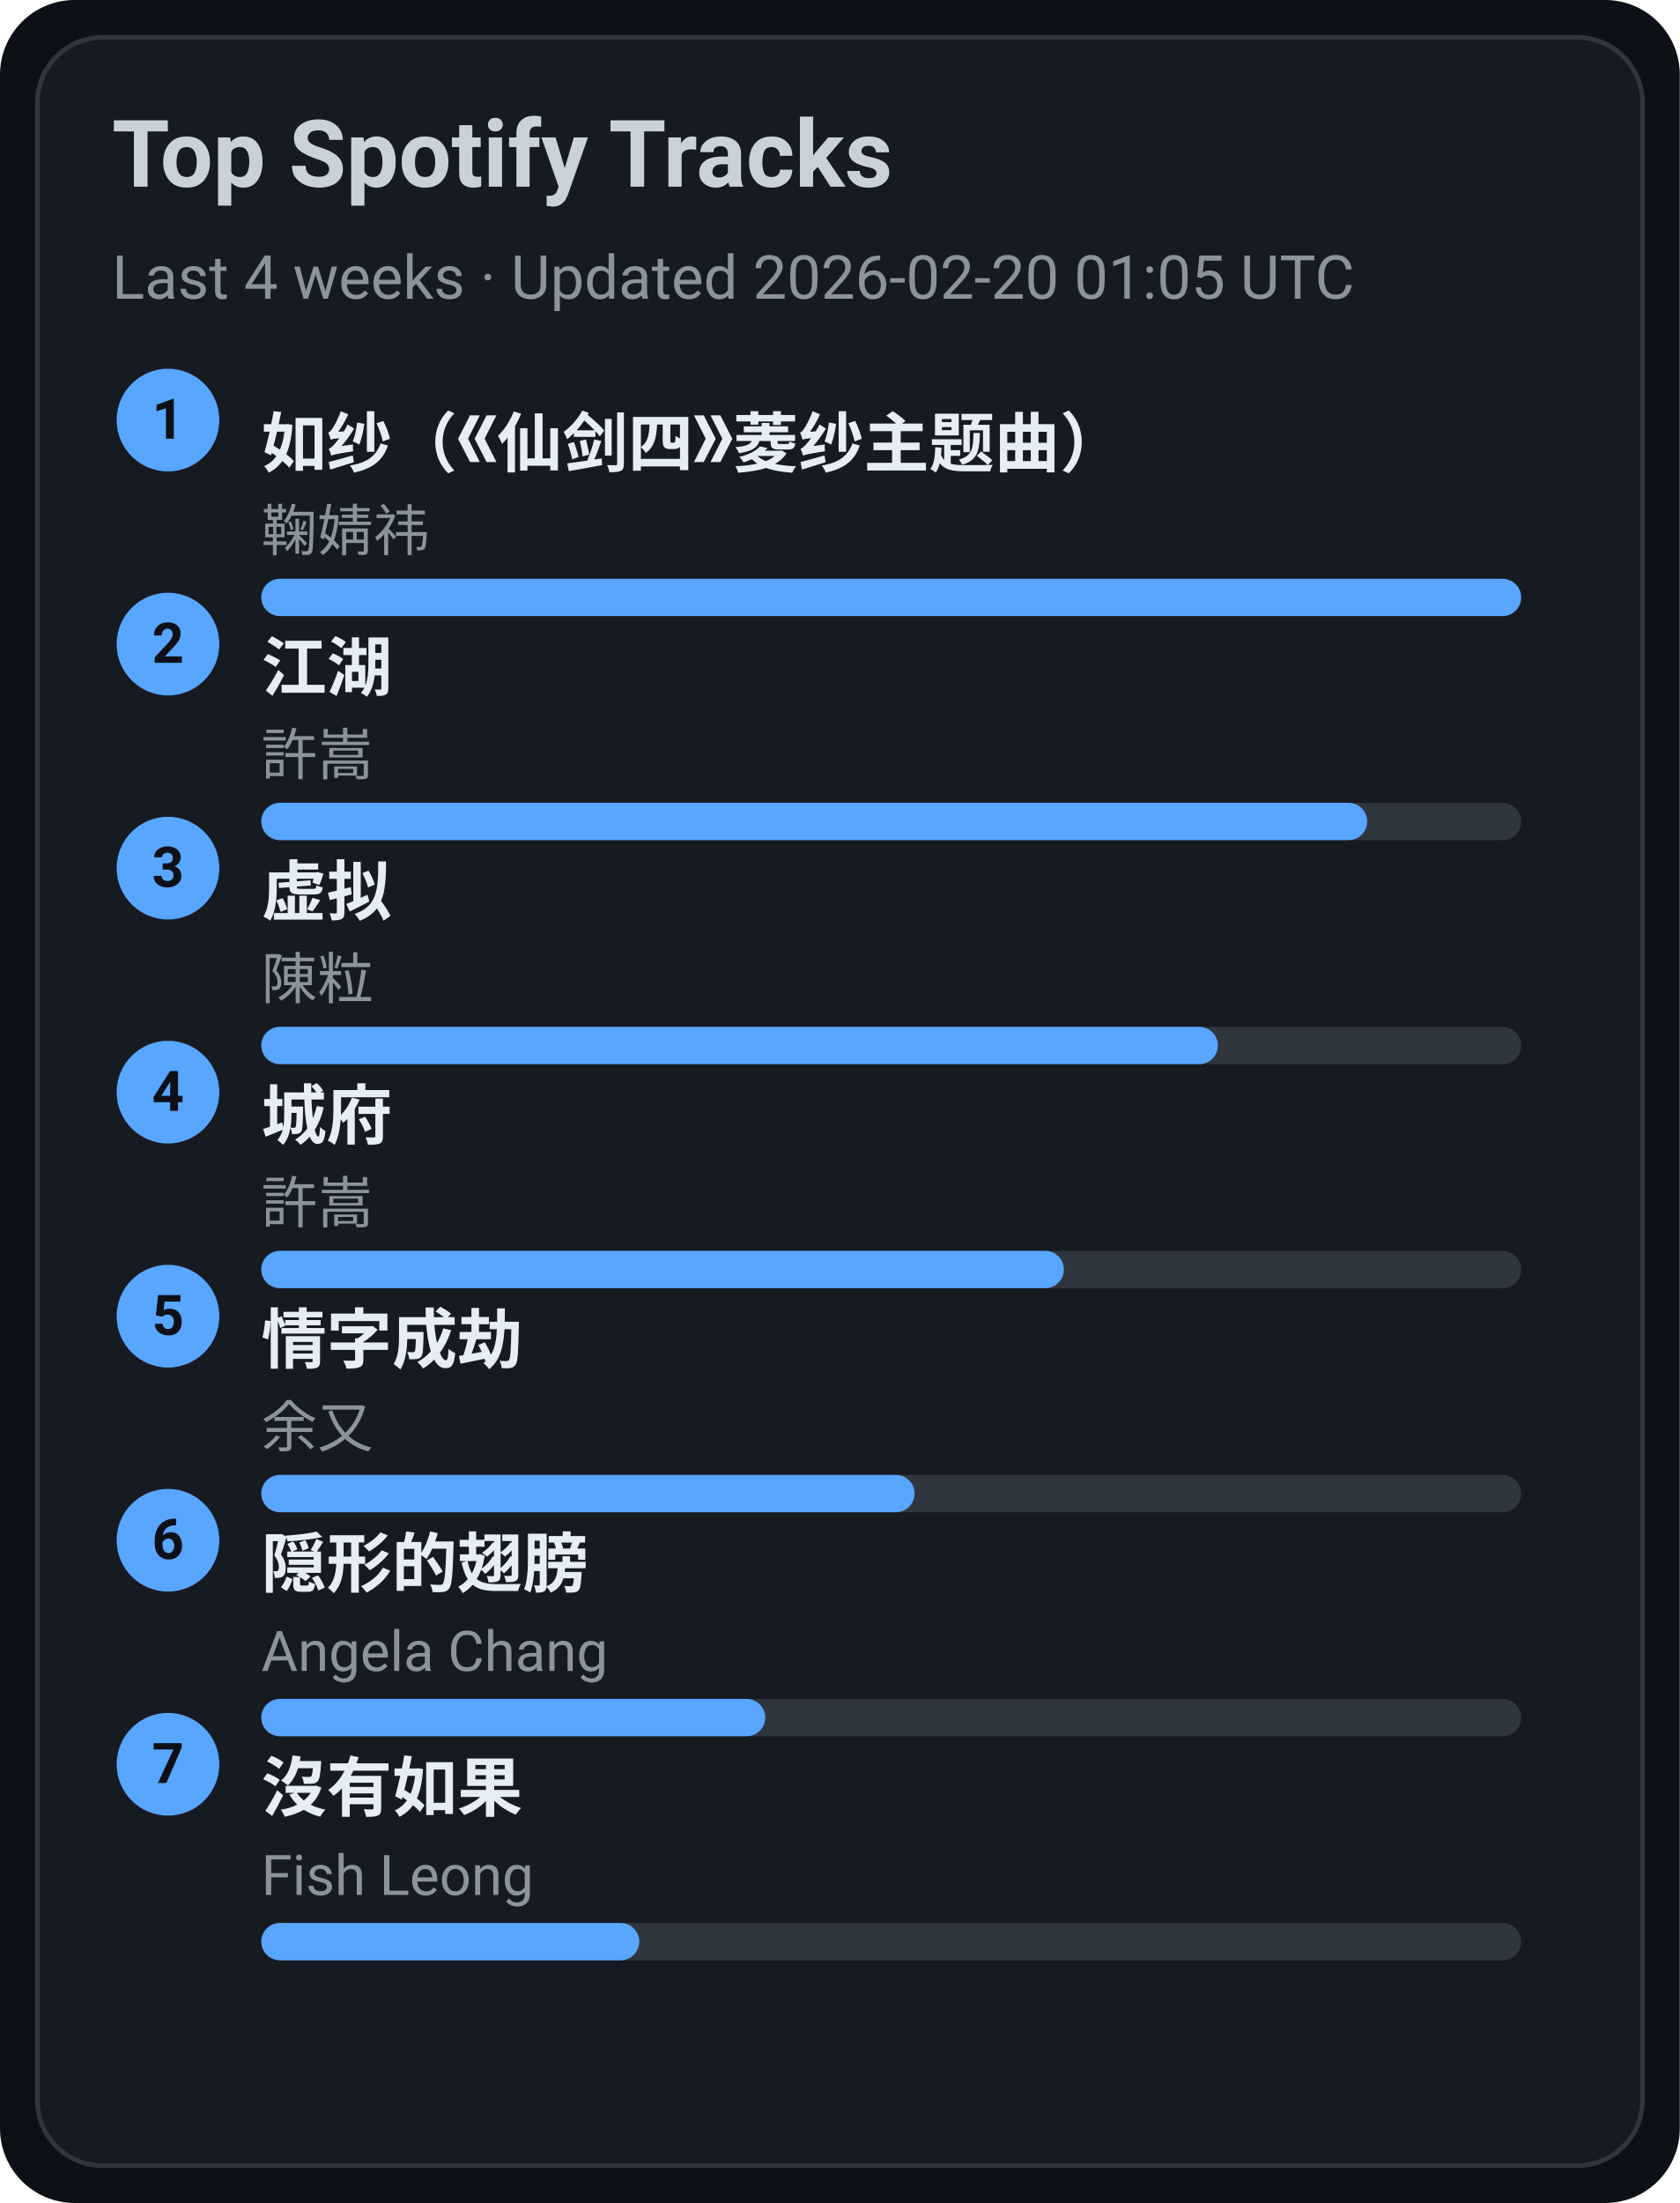
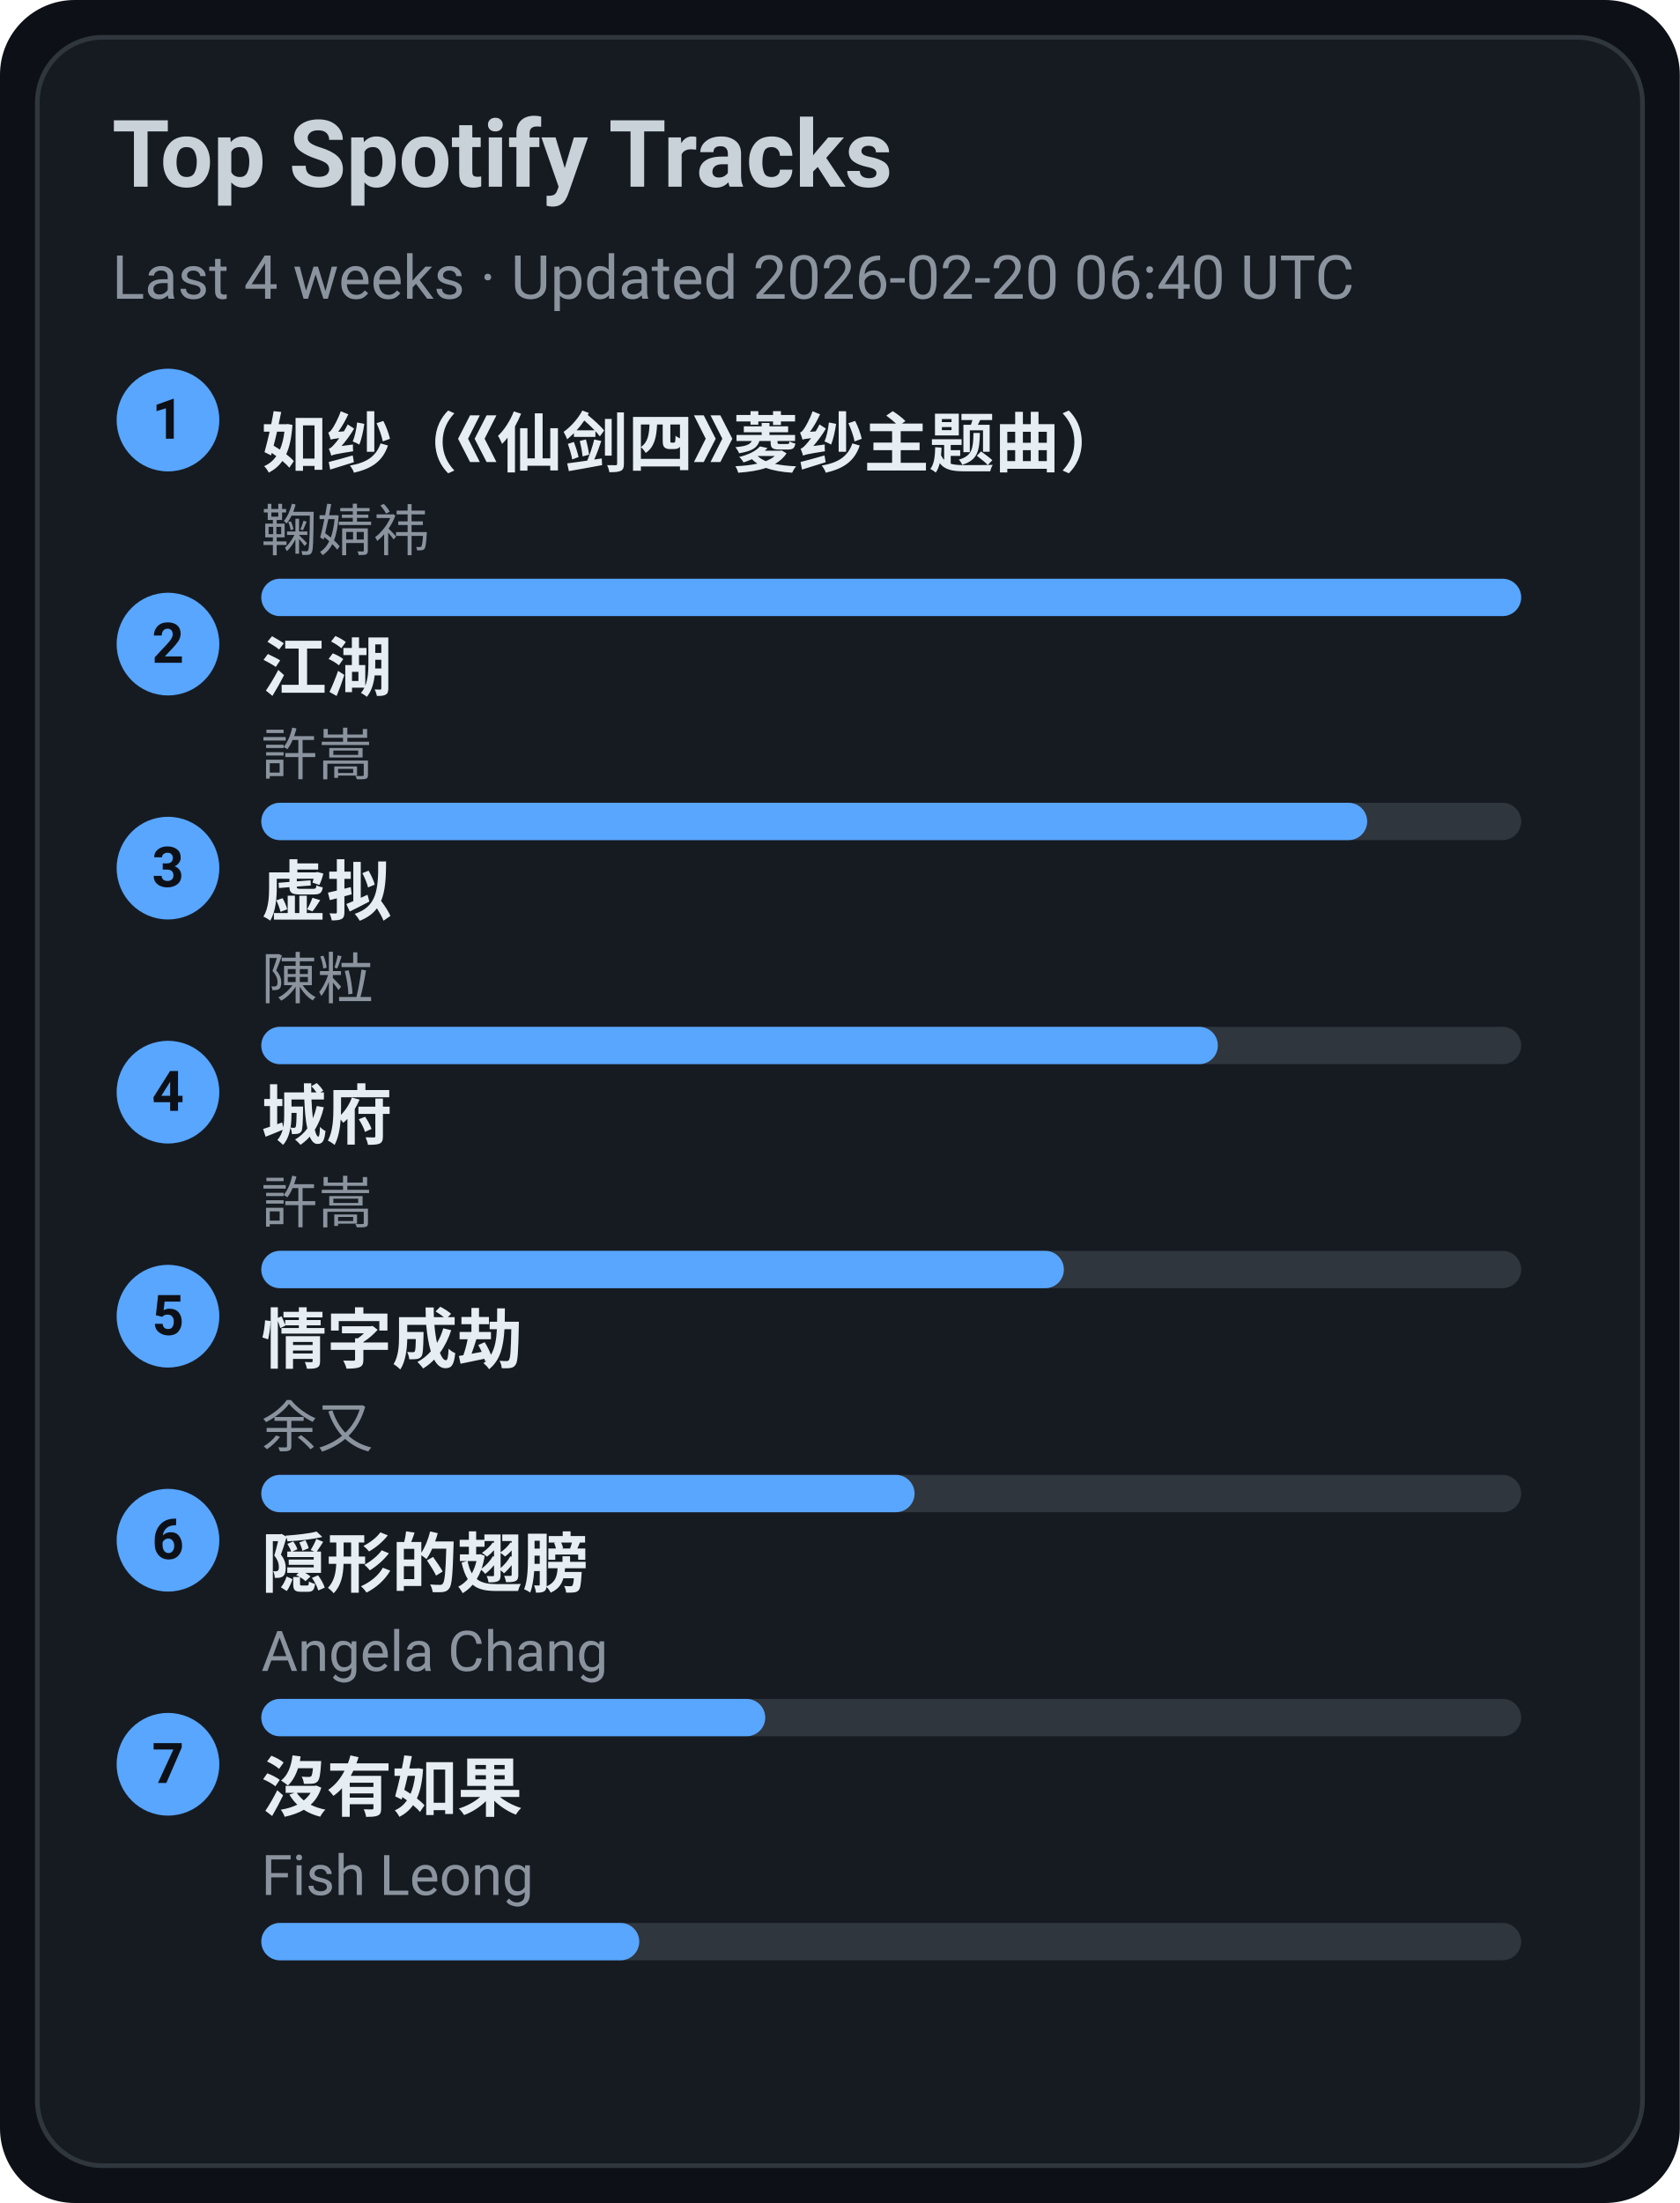
<svg xmlns="http://www.w3.org/2000/svg" width="360" height="472" viewBox="0 0 360 472">
  <style>text{font-family:-apple-system,BlinkMacSystemFont,Segoe UI,Roboto,Ubuntu,Helvetica Neue,Arial,Noto Sans,sans-serif}</style>
  <rect width="360" height="472" rx="16" fill="#0d1117" />
  <rect x="8" y="8" width="344" height="456" rx="14" fill="#161b22" stroke="#30363d" />
  <text x="24" y="40" font-size="20" fill="#c9d1d9" font-weight="600">Top Spotify Tracks</text>
-   <text x="24" y="64" font-size="13" fill="#8b949e">Last 4 weeks · Updated 2026-02-20 01:05 UTC</text>
+   <text x="24" y="64" font-size="13" fill="#8b949e">Last 4 weeks · Updated 2026-02-20 06:40 UTC</text>
  <circle cx="36" cy="90" r="11" fill="#58a6ff" />
  <text x="36" y="94" text-anchor="middle" font-size="12" fill="#0d1117" font-weight="700">1</text>
  <a href="https://open.spotify.com/track/69FUNgvEVkNbHq43lgvdme" target="_blank" rel="noopener noreferrer">
    <text x="56" y="100" font-size="14" fill="#e6edf3" font-weight="600">如纱（《仙剑四》菱纱主题曲）</text>
  </a>
  <text x="56" y="118" font-size="12" fill="#8b949e">鞠婧祎</text>
  <rect x="56" y="124" width="270" height="8" rx="4" fill="#30363d" />
  <rect x="56" y="124" width="270" height="8" rx="4" fill="#58a6ff" />
  <circle cx="36" cy="138" r="11" fill="#58a6ff" />
  <text x="36" y="142" text-anchor="middle" font-size="12" fill="#0d1117" font-weight="700">2</text>
  <a href="https://open.spotify.com/track/03PCdwqajii1xgp7WIozzC" target="_blank" rel="noopener noreferrer">
    <text x="56" y="148" font-size="14" fill="#e6edf3" font-weight="600">江湖</text>
  </a>
  <text x="56" y="166" font-size="12" fill="#8b949e">許嵩</text>
  <rect x="56" y="172" width="270" height="8" rx="4" fill="#30363d" />
  <rect x="56" y="172" width="237" height="8" rx="4" fill="#58a6ff" />
  <circle cx="36" cy="186" r="11" fill="#58a6ff" />
  <text x="36" y="190" text-anchor="middle" font-size="12" fill="#0d1117" font-weight="700">3</text>
  <a href="https://open.spotify.com/track/5l9sg05BhpfsdLfRvjGsAf" target="_blank" rel="noopener noreferrer">
    <text x="56" y="196" font-size="14" fill="#e6edf3" font-weight="600">虚拟</text>
  </a>
  <text x="56" y="214" font-size="12" fill="#8b949e">陳粒</text>
  <rect x="56" y="220" width="270" height="8" rx="4" fill="#30363d" />
  <rect x="56" y="220" width="205" height="8" rx="4" fill="#58a6ff" />
  <circle cx="36" cy="234" r="11" fill="#58a6ff" />
  <text x="36" y="238" text-anchor="middle" font-size="12" fill="#0d1117" font-weight="700">4</text>
  <a href="https://open.spotify.com/track/4AmlSf7hye0QVpnHCcEoEw" target="_blank" rel="noopener noreferrer">
    <text x="56" y="244" font-size="14" fill="#e6edf3" font-weight="600">城府</text>
  </a>
  <text x="56" y="262" font-size="12" fill="#8b949e">許嵩</text>
  <rect x="56" y="268" width="270" height="8" rx="4" fill="#30363d" />
  <rect x="56" y="268" width="172" height="8" rx="4" fill="#58a6ff" />
  <circle cx="36" cy="282" r="11" fill="#58a6ff" />
  <text x="36" y="286" text-anchor="middle" font-size="12" fill="#0d1117" font-weight="700">5</text>
  <a href="https://open.spotify.com/track/6PLof7Z5mvbp9im83J4m3m" target="_blank" rel="noopener noreferrer">
    <text x="56" y="292" font-size="14" fill="#e6edf3" font-weight="600">情字成劫</text>
  </a>
  <text x="56" y="310" font-size="12" fill="#8b949e">余又</text>
  <rect x="56" y="316" width="270" height="8" rx="4" fill="#30363d" />
  <rect x="56" y="316" width="140" height="8" rx="4" fill="#58a6ff" />
  <circle cx="36" cy="330" r="11" fill="#58a6ff" />
  <text x="36" y="334" text-anchor="middle" font-size="12" fill="#0d1117" font-weight="700">6</text>
  <a href="https://open.spotify.com/track/6Tv5ukQ3xK8WHxJgWMM6vM" target="_blank" rel="noopener noreferrer">
    <text x="56" y="340" font-size="14" fill="#e6edf3" font-weight="600">隠形的翅膀</text>
  </a>
  <text x="56" y="358" font-size="12" fill="#8b949e">Angela Chang</text>
  <rect x="56" y="364" width="270" height="8" rx="4" fill="#30363d" />
  <rect x="56" y="364" width="108" height="8" rx="4" fill="#58a6ff" />
  <circle cx="36" cy="378" r="11" fill="#58a6ff" />
  <text x="36" y="382" text-anchor="middle" font-size="12" fill="#0d1117" font-weight="700">7</text>
  <a href="https://open.spotify.com/track/1G9MmoUjo5nC5lB7paaG0l" target="_blank" rel="noopener noreferrer">
    <text x="56" y="388" font-size="14" fill="#e6edf3" font-weight="600">沒有如果</text>
  </a>
  <text x="56" y="406" font-size="12" fill="#8b949e">Fish Leong</text>
  <rect x="56" y="412" width="270" height="8" rx="4" fill="#30363d" />
  <rect x="56" y="412" width="81" height="8" rx="4" fill="#58a6ff" />
</svg>
